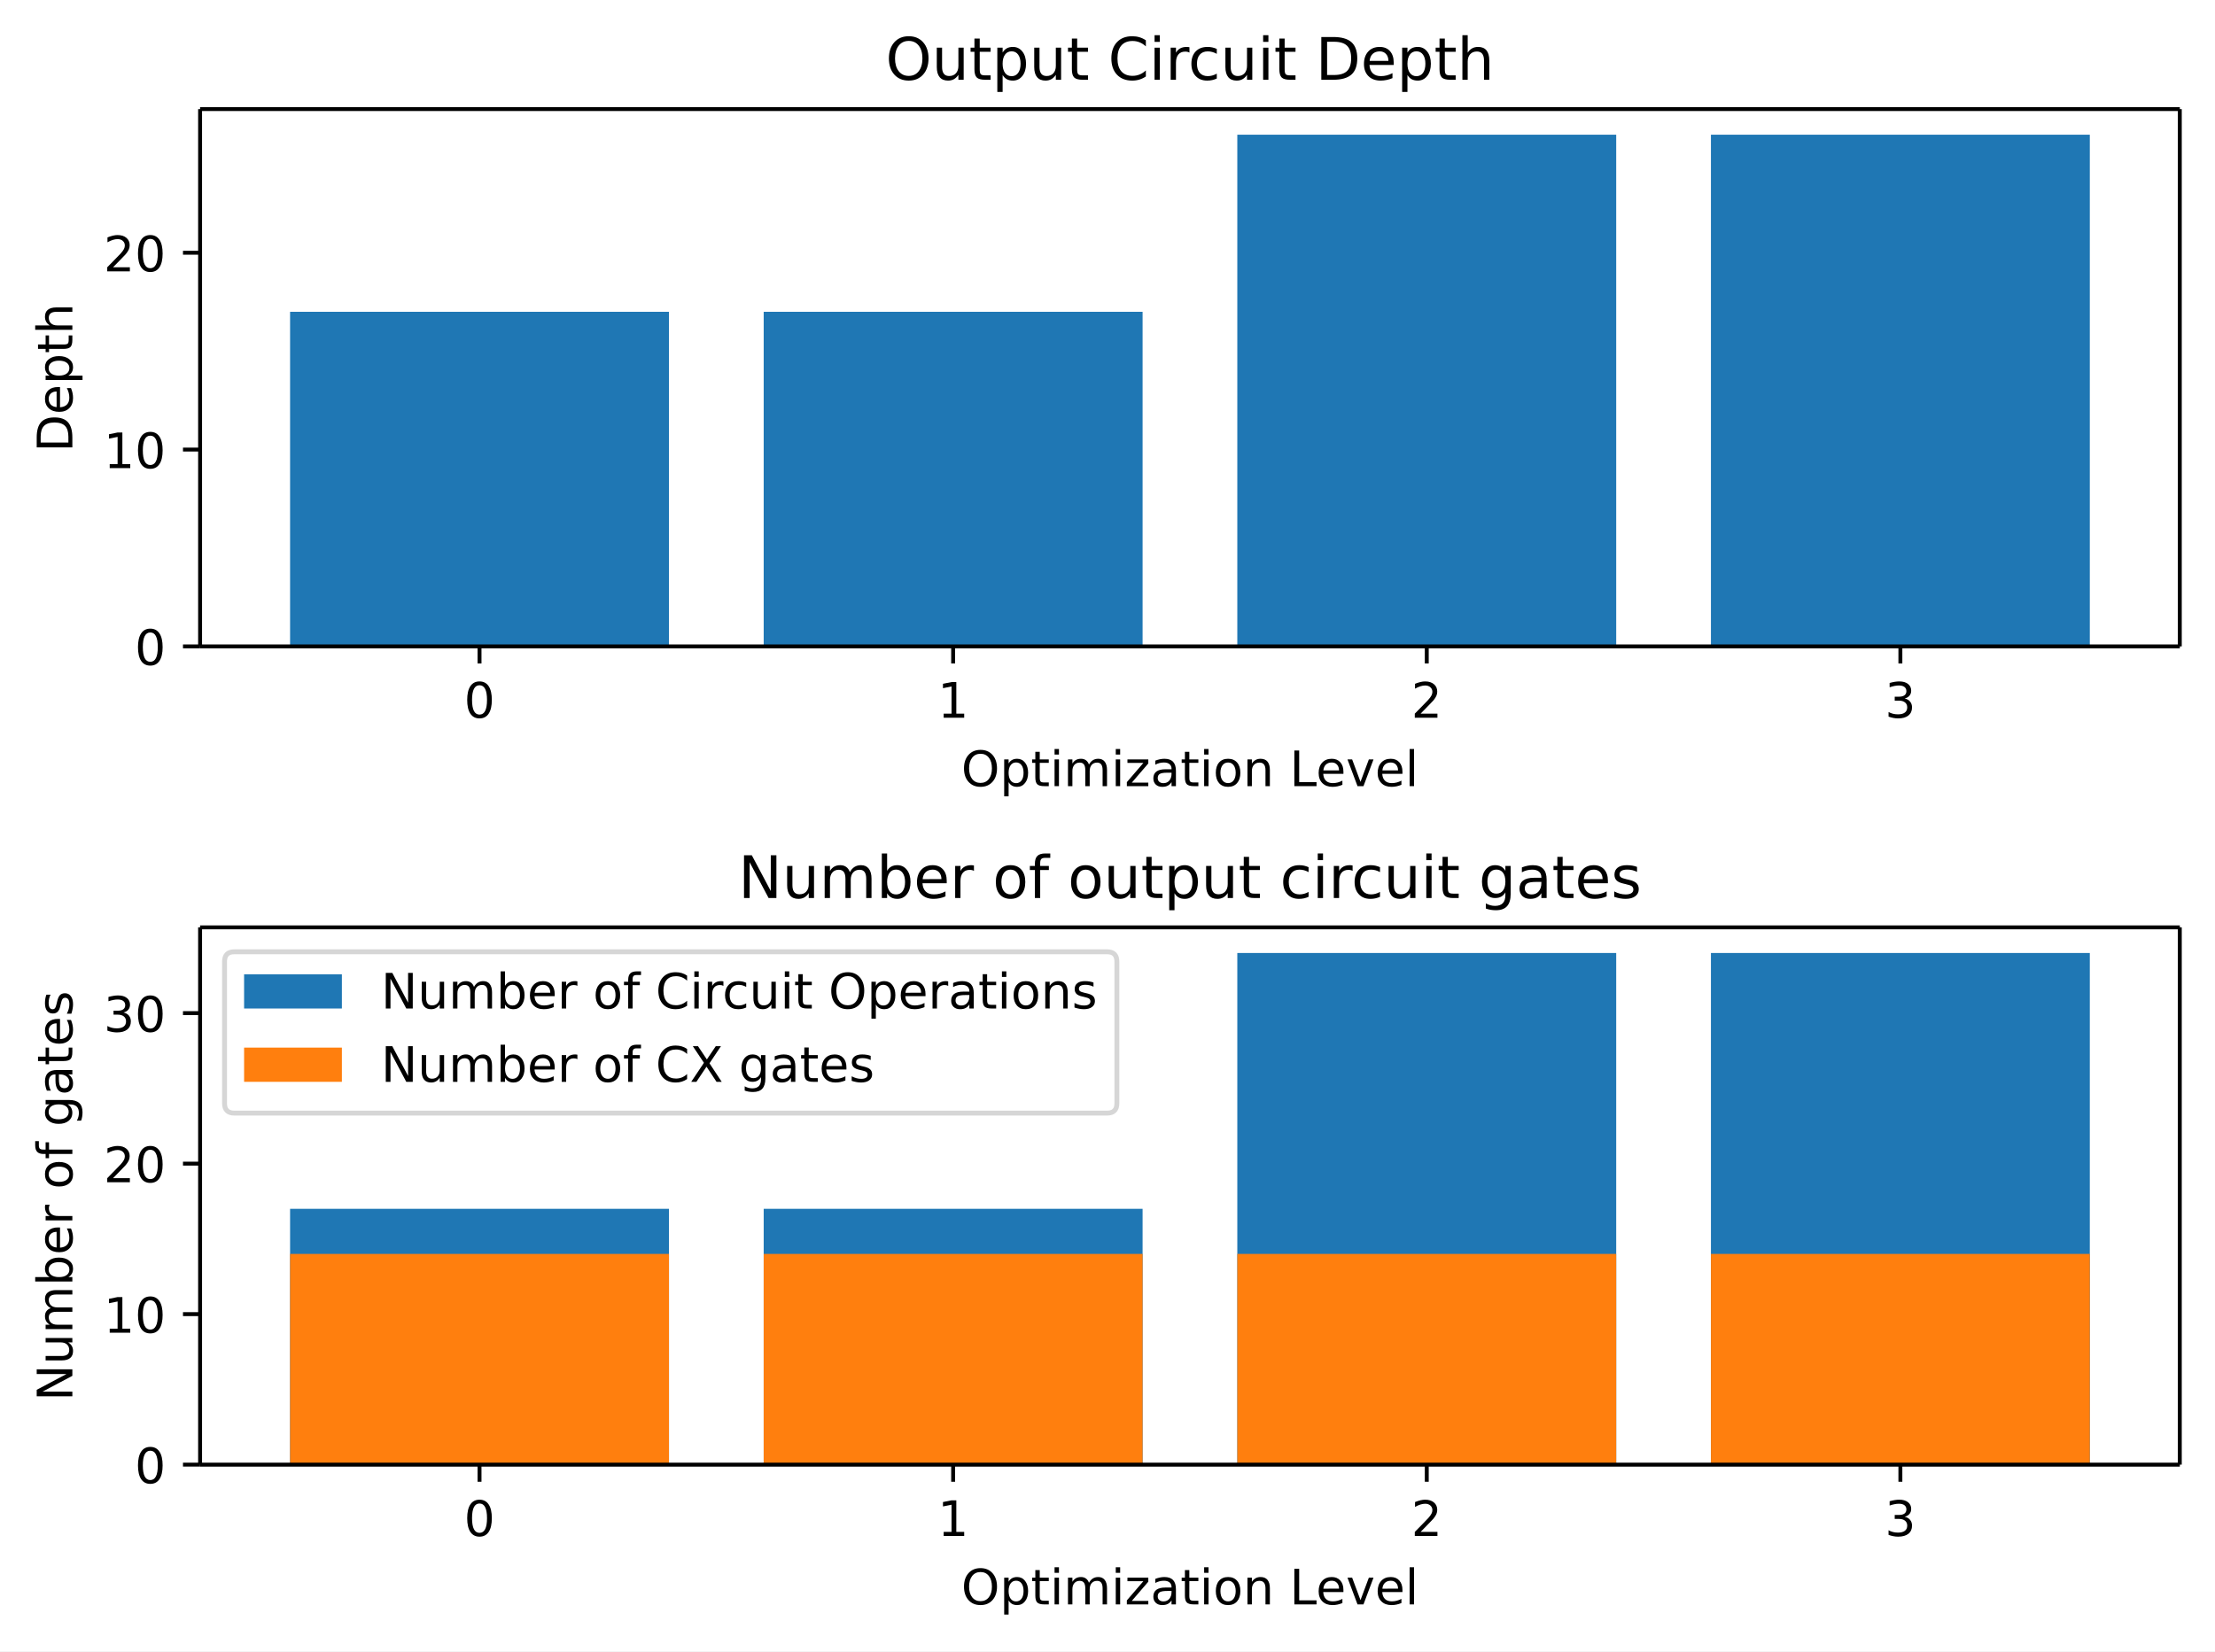
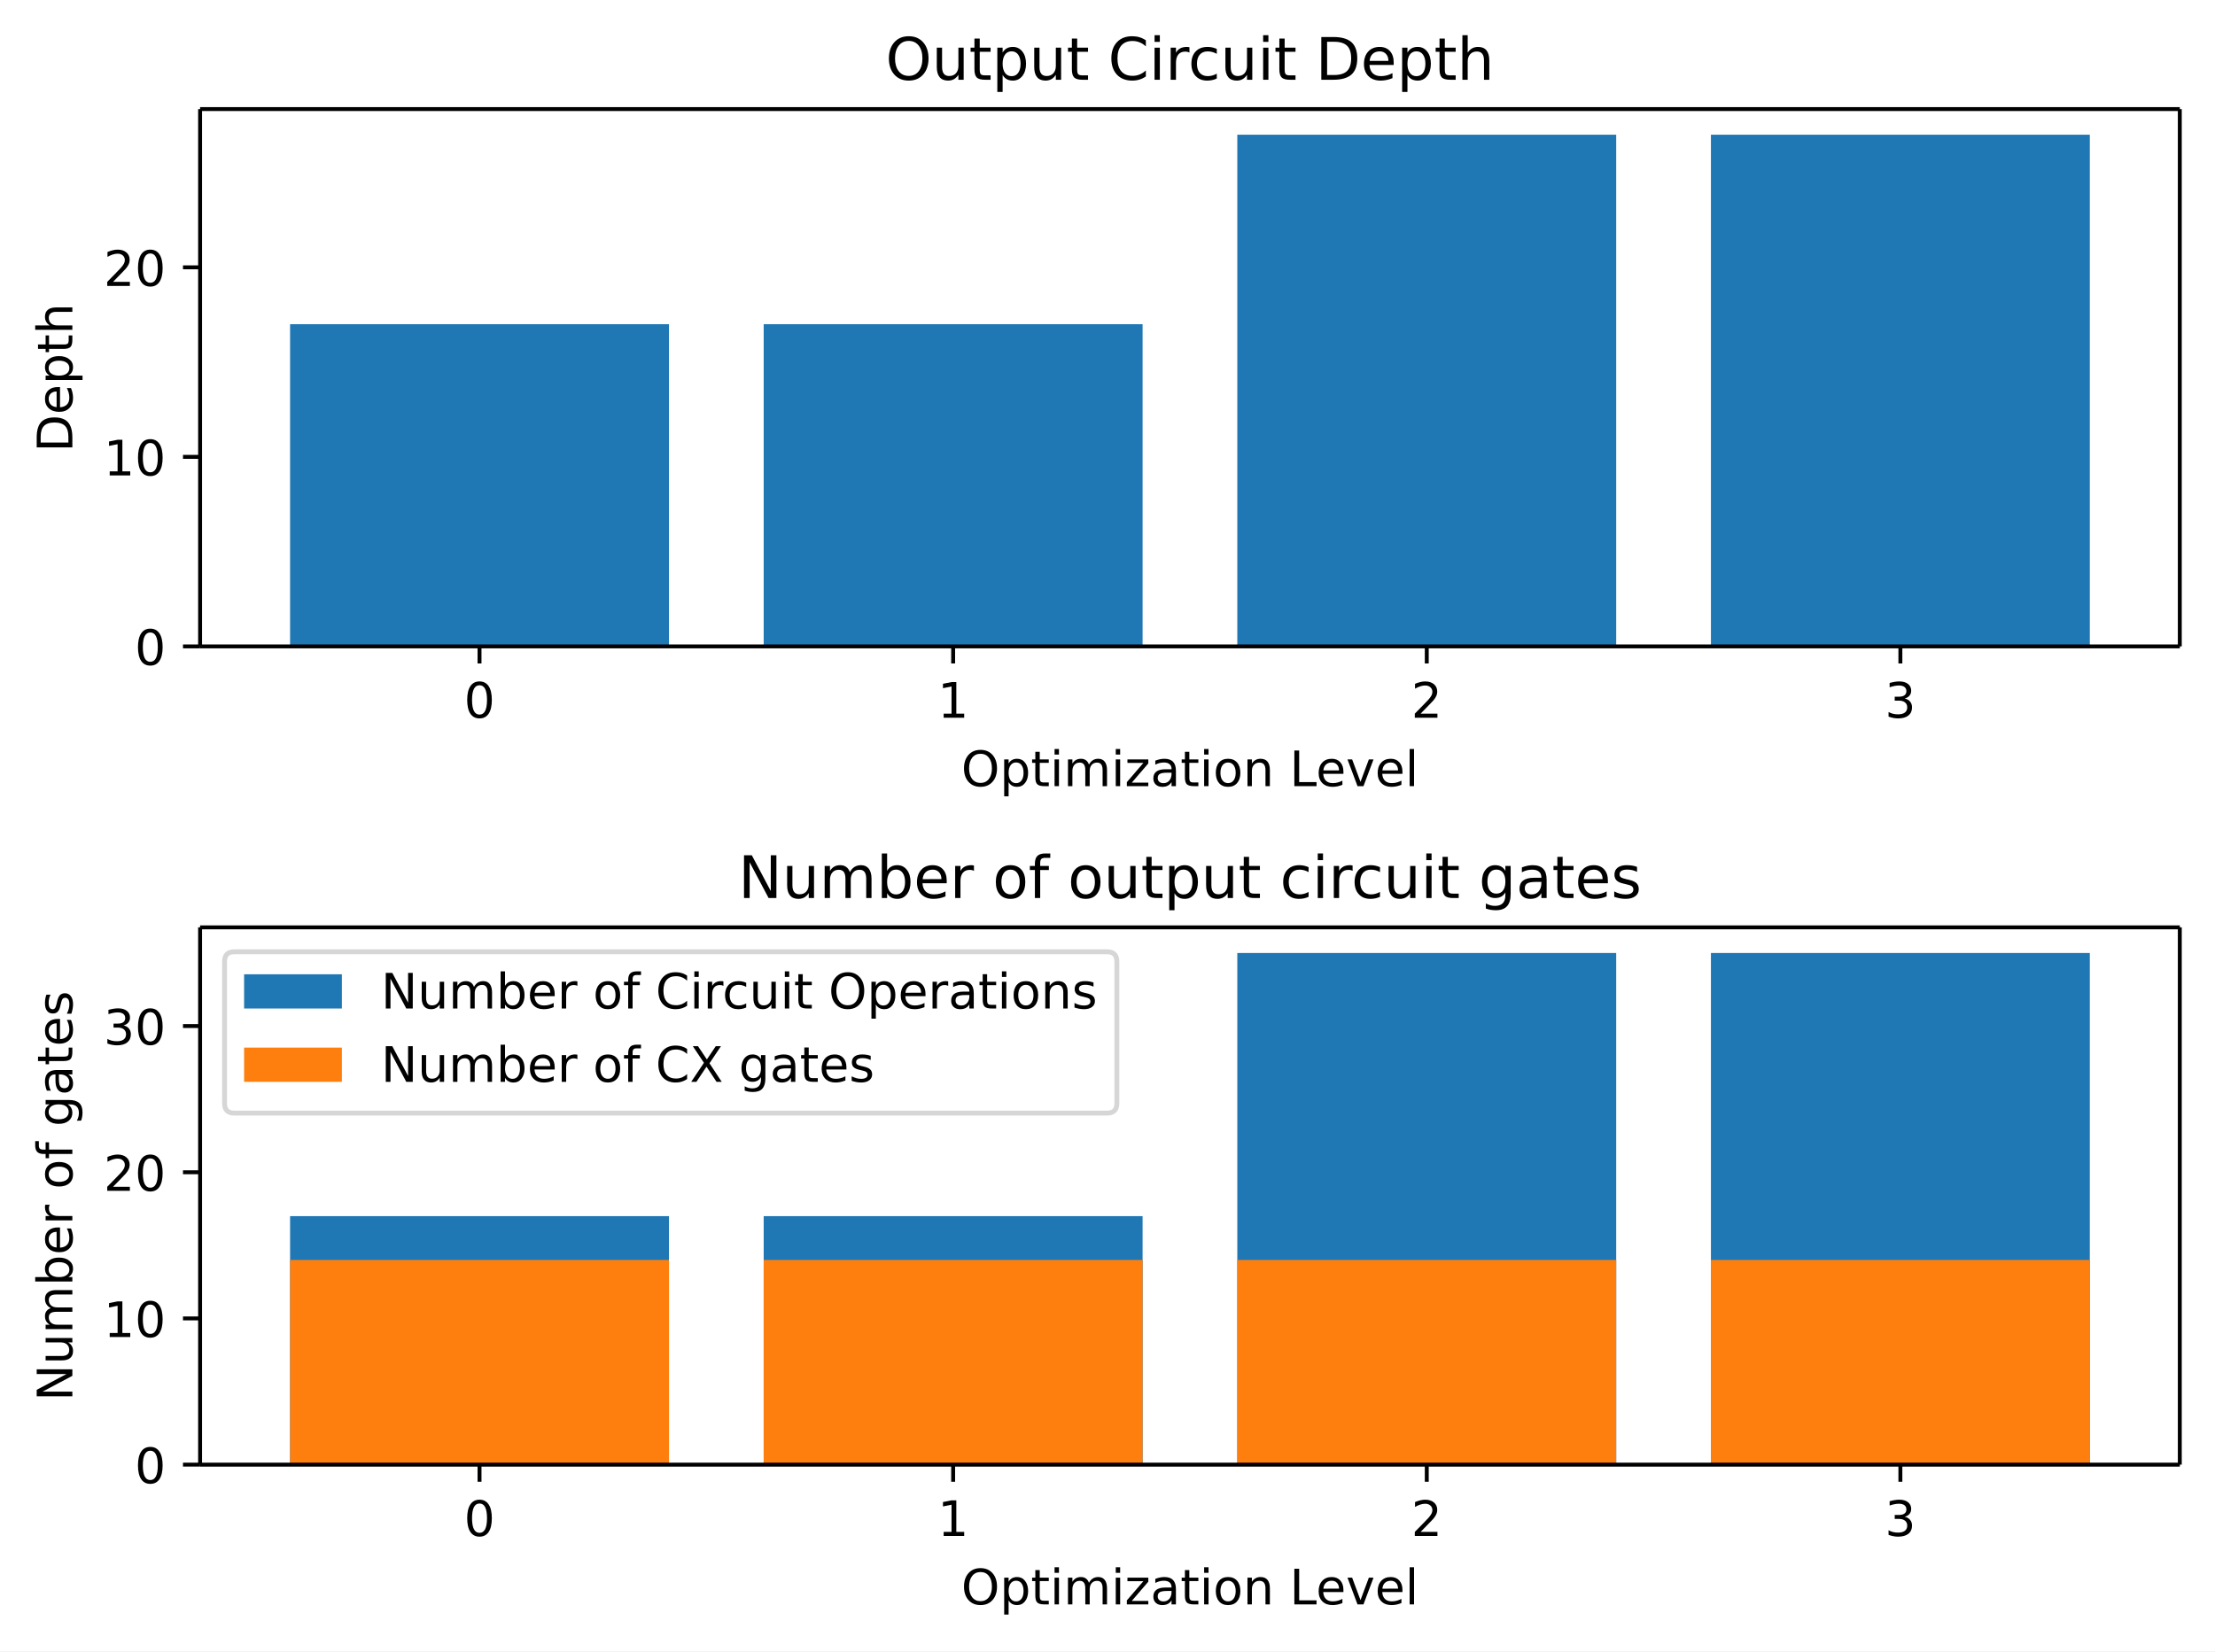
<svg xmlns="http://www.w3.org/2000/svg" xmlns:xlink="http://www.w3.org/1999/xlink" width="453.04pt" height="337.84pt" version="1.1" viewBox="0 0 453.04 337.84">
  <defs>
    <style type="text/css">*{stroke-linejoin: round; stroke-linecap: butt}</style>
  </defs>
  <path d="m0 337.84h453.04v-337.84h-453.04z" fill="#ffffff" />
  <path d="m40.926 132.24h404.92v-109.92h-404.92z" fill="#ffffff" />
-   <path d="m59.331 132.24h77.496v-68.447h-77.496z" clip-path="url(#bc82839faf7)" fill="#1f77b4" />
-   <path d="m156.2 132.24h77.496v-68.447h-77.496z" clip-path="url(#bc82839faf7)" fill="#1f77b4" />
+   <path d="m59.331 132.24h77.496v-65.912h-77.496z" clip-path="url(#bc82839faf7)" fill="#1f77b4" />
+   <path d="m156.2 132.24h77.496v-65.912h-77.496z" clip-path="url(#bc82839faf7)" fill="#1f77b4" />
  <path d="m253.07 132.24h77.496v-104.68h-77.496z" clip-path="url(#bc82839faf7)" fill="#1f77b4" />
  <path d="m349.94 132.24h77.496v-104.68h-77.496z" clip-path="url(#bc82839faf7)" fill="#1f77b4" />
  <defs>
    <path id="6a8f6274b9f" d="m0 0v3.5" stroke="#000000" stroke-width=".8" />
  </defs>
  <use x="98.079" y="132.236" stroke="#000000" stroke-width=".8" xlink:href="#6a8f6274b9f" />
  <g transform="translate(94.898 146.83) scale(.1 -.1)">
    <defs>
      <path id="DejaVuSans-13" transform="scale(.015625)" d="m2034 4250q-487 0-733-480-245-479-245-1442 0-959 245-1439 246-480 733-480 491 0 736 480 246 480 246 1439 0 963-246 1442-245 480-736 480zm0 500q785 0 1199-621 414-620 414-1801 0-1178-414-1799-414-620-1199-620-784 0-1198 620-414 621-414 1799 0 1181 414 1801 414 621 1198 621z" />
    </defs>
    <use xlink:href="#DejaVuSans-13" />
  </g>
  <use x="194.949" y="132.236" stroke="#000000" stroke-width=".8" xlink:href="#6a8f6274b9f" />
  <g transform="translate(191.77 146.83) scale(.1 -.1)">
    <defs>
      <path id="DejaVuSans-14" transform="scale(.015625)" d="m794 531h1031v3560l-1122-225v575l1116 225h631v-4135h1031v-531h-2687v531z" />
    </defs>
    <use xlink:href="#DejaVuSans-14" />
  </g>
  <use x="291.82" y="132.236" stroke="#000000" stroke-width=".8" xlink:href="#6a8f6274b9f" />
  <g transform="translate(288.64 146.83) scale(.1 -.1)">
    <defs>
      <path id="DejaVuSans-15" transform="scale(.015625)" d="m1228 531h2203v-531h-2962v531q359 372 979 998 621 627 780 809 303 340 423 576 121 236 121 464 0 372-261 606-261 235-680 235-297 0-627-103-329-103-704-313v638q381 153 712 231 332 78 607 78 725 0 1156-363 431-362 431-968 0-288-108-546-107-257-392-607-78-91-497-524-418-433-1181-1211z" />
    </defs>
    <use xlink:href="#DejaVuSans-15" />
  </g>
  <use x="388.69" y="132.236" stroke="#000000" stroke-width=".8" xlink:href="#6a8f6274b9f" />
  <g transform="translate(385.51 146.83) scale(.1 -.1)">
    <defs>
      <path id="DejaVuSans-16" transform="scale(.015625)" d="m2597 2516q453-97 707-404 255-306 255-756 0-690-475-1069-475-378-1350-378-293 0-604 58t-642 174v609q262-153 574-231 313-78 654-78 593 0 904 234t311 681q0 413-289 645-289 233-804 233h-544v519h569q465 0 712 186t247 536q0 359-255 551-254 193-729 193-260 0-557-57-297-56-653-174v562q360 100 674 150t592 50q719 0 1137-327 419-326 419-882 0-388-222-655t-631-370z" />
    </defs>
    <use xlink:href="#DejaVuSans-16" />
  </g>
  <g transform="translate(196.61 160.83) scale(.1 -.1)">
    <defs>
      <path id="DejaVuSans-32" transform="scale(.015625)" d="m2522 4238q-688 0-1093-513-404-512-404-1397 0-881 404-1394 405-512 1093-512 687 0 1089 512 402 513 402 1394 0 885-402 1397-402 513-1089 513zm0 512q981 0 1568-658 588-658 588-1764 0-1103-588-1761-587-658-1568-658-984 0-1574 656-589 657-589 1763t589 1764q590 658 1574 658z" />
      <path id="DejaVuSans-53" transform="scale(.015625)" d="m1159 525v-1856h-578v4831h578v-531q182 312 458 463 277 152 661 152 638 0 1036-506 399-506 399-1331t-399-1332q-398-506-1036-506-384 0-661 152-276 152-458 464zm1957 1222q0 634-261 995t-717 361q-457 0-718-361t-261-995 261-995 718-361q456 0 717 361t261 995z" />
      <path id="DejaVuSans-57" transform="scale(.015625)" d="m1172 4494v-994h1184v-447h-1184v-1900q0-428 117-550t477-122h590v-481h-590q-666 0-919 248-253 249-253 905v1900h-422v447h422v994h578z" />
      <path id="DejaVuSans-4c" transform="scale(.015625)" d="m603 3500h575v-3500h-575v3500zm0 1363h575v-729h-575v729z" />
      <path id="DejaVuSans-50" transform="scale(.015625)" d="m3328 2828q216 388 516 572t706 184q547 0 844-383 297-382 297-1088v-2113h-578v2094q0 503-179 746-178 244-543 244-447 0-707-297-259-296-259-809v-1978h-578v2094q0 506-178 748t-550 242q-441 0-701-298-259-298-259-808v-1978h-578v3500h578v-544q197 322 472 475t653 153q382 0 649-194 267-193 395-562z" />
      <path id="DejaVuSans-5d" transform="scale(.015625)" d="m353 3500h2731v-525l-2162-2516h2162v-459h-2809v525l2163 2516h-2085v459z" />
      <path id="DejaVuSans-44" transform="scale(.015625)" d="m2194 1759q-697 0-966-159t-269-544q0-306 202-486 202-179 548-179 479 0 768 339t289 901v128h-572zm1147 238v-1997h-575v531q-197-318-491-470t-719-152q-537 0-855 302-317 302-317 808 0 590 395 890 396 300 1180 300h807v57q0 397-261 614t-733 217q-300 0-585-72-284-72-546-216v532q315 122 612 182 297 61 578 61 760 0 1135-394 375-393 375-1193z" />
      <path id="DejaVuSans-52" transform="scale(.015625)" d="m1959 3097q-462 0-731-361t-269-989 267-989q268-361 733-361 460 0 728 362 269 363 269 988 0 622-269 986-268 364-728 364zm0 487q750 0 1178-488 429-487 429-1349 0-859-429-1349-428-489-1178-489-753 0-1180 489-426 490-426 1349 0 862 426 1349 427 488 1180 488z" />
      <path id="DejaVuSans-51" transform="scale(.015625)" d="m3513 2113v-2113h-575v2094q0 497-194 743-194 247-581 247-466 0-735-297-269-296-269-809v-1978h-578v3500h578v-544q207 316 486 472 280 156 646 156 603 0 912-373 310-373 310-1098z" />
      <path id="DejaVuSans-2f" transform="scale(.015625)" d="m628 4666h631v-4135h2272v-531h-2903v4666z" />
      <path id="DejaVuSans-48" transform="scale(.015625)" d="m3597 1894v-281h-2644q38-594 358-905t892-311q331 0 642 81t618 244v-544q-310-131-635-200t-659-69q-838 0-1327 487-489 488-489 1320 0 859 464 1363 464 505 1252 505 706 0 1117-455 411-454 411-1235zm-575 169q-6 471-264 752-258 282-683 282-481 0-770-272t-333-766l2050 4z" />
      <path id="DejaVuSans-59" transform="scale(.015625)" d="m191 3500h609l1094-2937 1094 2937h609l-1313-3500h-781l-1312 3500z" />
      <path id="DejaVuSans-4f" transform="scale(.015625)" d="m603 4863h575v-4863h-575v4863z" />
    </defs>
    <use xlink:href="#DejaVuSans-32" />
    <use transform="translate(78.719)" xlink:href="#DejaVuSans-53" />
    <use transform="translate(142.2)" xlink:href="#DejaVuSans-57" />
    <use transform="translate(181.41)" xlink:href="#DejaVuSans-4c" />
    <use transform="translate(209.19)" xlink:href="#DejaVuSans-50" />
    <use transform="translate(306.59)" xlink:href="#DejaVuSans-4c" />
    <use transform="translate(334.38)" xlink:href="#DejaVuSans-5d" />
    <use transform="translate(386.86)" xlink:href="#DejaVuSans-44" />
    <use transform="translate(448.14)" xlink:href="#DejaVuSans-57" />
    <use transform="translate(487.34)" xlink:href="#DejaVuSans-4c" />
    <use transform="translate(515.12)" xlink:href="#DejaVuSans-52" />
    <use transform="translate(576.31)" xlink:href="#DejaVuSans-51" />
    <use transform="translate(639.69)" xlink:href="#DejaVuSans-3" />
    <use transform="translate(671.47)" xlink:href="#DejaVuSans-2f" />
    <use transform="translate(725.44)" xlink:href="#DejaVuSans-48" />
    <use transform="translate(786.97)" xlink:href="#DejaVuSans-59" />
    <use transform="translate(846.16)" xlink:href="#DejaVuSans-48" />
    <use transform="translate(907.69)" xlink:href="#DejaVuSans-4f" />
  </g>
  <defs>
    <path id="717f2b910a2" d="m0 0h-3.5" stroke="#000000" stroke-width=".8" />
  </defs>
  <use x="40.926" y="132.236" stroke="#000000" stroke-width=".8" xlink:href="#717f2b910a2" />
  <g transform="translate(27.563 136.03) scale(.1 -.1)">
    <use xlink:href="#DejaVuSans-13" />
  </g>
-   <use x="40.926" y="91.973" stroke="#000000" stroke-width=".8" xlink:href="#717f2b910a2" />
-   <g transform="translate(21.201 95.772) scale(.1 -.1)">
+   <use x="40.926" y="93.464" stroke="#000000" stroke-width=".8" xlink:href="#717f2b910a2" />
+   <g transform="translate(21.201 97.263) scale(.1 -.1)">
    <use xlink:href="#DejaVuSans-14" />
    <use transform="translate(63.625)" xlink:href="#DejaVuSans-13" />
  </g>
-   <use x="40.926" y="51.71" stroke="#000000" stroke-width=".8" xlink:href="#717f2b910a2" />
-   <g transform="translate(21.201 55.509) scale(.1 -.1)">
+   <use x="40.926" y="54.692" stroke="#000000" stroke-width=".8" xlink:href="#717f2b910a2" />
+   <g transform="translate(21.201 58.491) scale(.1 -.1)">
    <use xlink:href="#DejaVuSans-15" />
    <use transform="translate(63.625)" xlink:href="#DejaVuSans-13" />
  </g>
  <g transform="translate(14.798 92.507) rotate(-90) scale(.1 -.1)">
    <defs>
      <path id="DejaVuSans-27" transform="scale(.015625)" d="m1259 4147v-3628h763q966 0 1414 437 448 438 448 1382 0 937-448 1373t-1414 436h-763zm-631 519h1297q1356 0 1990-564 635-564 635-1764 0-1207-638-1773-637-565-1987-565h-1297v4666z" />
      <path id="DejaVuSans-4b" transform="scale(.015625)" d="m3513 2113v-2113h-575v2094q0 497-194 743-194 247-581 247-466 0-735-297-269-296-269-809v-1978h-578v4863h578v-1907q207 316 486 472 280 156 646 156 603 0 912-373 310-373 310-1098z" />
    </defs>
    <use xlink:href="#DejaVuSans-27" />
    <use transform="translate(77)" xlink:href="#DejaVuSans-48" />
    <use transform="translate(138.53)" xlink:href="#DejaVuSans-53" />
    <use transform="translate(202.02)" xlink:href="#DejaVuSans-57" />
    <use transform="translate(241.22)" xlink:href="#DejaVuSans-4b" />
  </g>
  <path d="m40.926 132.24v-109.92" fill="none" stroke="#000000" stroke-linecap="square" stroke-width=".8" />
  <path d="m445.84 132.24v-109.92" fill="none" stroke="#000000" stroke-linecap="square" stroke-width=".8" />
  <path d="m40.926 132.24h404.92" fill="none" stroke="#000000" stroke-linecap="square" stroke-width=".8" />
  <path d="m40.926 22.318h404.92" fill="none" stroke="#000000" stroke-linecap="square" stroke-width=".8" />
  <g transform="translate(181.14 16.318) scale(.12 -.12)">
    <defs>
      <path id="DejaVuSans-58" transform="scale(.015625)" d="m544 1381v2119h575v-2097q0-497 193-746 194-248 582-248 465 0 735 297 271 297 271 810v1984h575v-3500h-575v538q-209-319-486-474-276-155-642-155-603 0-916 375-312 375-312 1097zm1447 2203z" />
      <path id="DejaVuSans-26" transform="scale(.015625)" d="m4122 4306v-665q-319 297-680 443-361 147-767 147-800 0-1225-489t-425-1414q0-922 425-1411t1225-489q406 0 767 147t680 444v-660q-331-225-702-338-370-112-782-112-1060 0-1670 648-609 649-609 1771 0 1125 609 1773 610 649 1670 649 418 0 788-111 371-111 696-333z" />
      <path id="DejaVuSans-55" transform="scale(.015625)" d="m2631 2963q-97 56-211 82-114 27-251 27-488 0-749-317t-261-911v-1844h-578v3500h578v-544q182 319 472 473 291 155 707 155 59 0 131-8 72-7 159-23l3-590z" />
      <path id="DejaVuSans-46" transform="scale(.015625)" d="m3122 3366v-538q-244 135-489 202t-495 67q-560 0-870-355-309-354-309-995t309-996q310-354 870-354 250 0 495 67t489 202v-532q-241-112-499-168-257-57-548-57-791 0-1257 497-465 497-465 1341 0 856 470 1346 471 491 1290 491 265 0 518-55 253-54 491-163z" />
    </defs>
    <use xlink:href="#DejaVuSans-32" />
    <use transform="translate(78.719)" xlink:href="#DejaVuSans-58" />
    <use transform="translate(142.09)" xlink:href="#DejaVuSans-57" />
    <use transform="translate(181.3)" xlink:href="#DejaVuSans-53" />
    <use transform="translate(244.78)" xlink:href="#DejaVuSans-58" />
    <use transform="translate(308.16)" xlink:href="#DejaVuSans-57" />
    <use transform="translate(347.36)" xlink:href="#DejaVuSans-3" />
    <use transform="translate(379.14)" xlink:href="#DejaVuSans-26" />
    <use transform="translate(448.97)" xlink:href="#DejaVuSans-4c" />
    <use transform="translate(476.75)" xlink:href="#DejaVuSans-55" />
    <use transform="translate(515.66)" xlink:href="#DejaVuSans-46" />
    <use transform="translate(570.64)" xlink:href="#DejaVuSans-58" />
    <use transform="translate(634.02)" xlink:href="#DejaVuSans-4c" />
    <use transform="translate(661.8)" xlink:href="#DejaVuSans-57" />
    <use transform="translate(701)" xlink:href="#DejaVuSans-3" />
    <use transform="translate(732.78)" xlink:href="#DejaVuSans-27" />
    <use transform="translate(809.78)" xlink:href="#DejaVuSans-48" />
    <use transform="translate(871.31)" xlink:href="#DejaVuSans-53" />
    <use transform="translate(934.8)" xlink:href="#DejaVuSans-57" />
    <use transform="translate(974)" xlink:href="#DejaVuSans-4b" />
  </g>
  <path d="m40.926 299.64h404.92v-109.92h-404.92z" fill="#ffffff" />
-   <path d="m59.331 299.64h77.496v-52.342h-77.496z" clip-path="url(#7c4871d932b)" fill="#1f77b4" />
-   <path d="m156.2 299.64h77.496v-52.342h-77.496z" clip-path="url(#7c4871d932b)" fill="#1f77b4" />
+   <path d="m59.331 299.64h77.496v-50.846h-77.496z" clip-path="url(#7c4871d932b)" fill="#1f77b4" />
+   <path d="m156.2 299.64h77.496v-50.846h-77.496z" clip-path="url(#7c4871d932b)" fill="#1f77b4" />
  <path d="m253.07 299.64h77.496v-104.68h-77.496z" clip-path="url(#7c4871d932b)" fill="#1f77b4" />
  <path d="m349.94 299.64h77.496v-104.68h-77.496z" clip-path="url(#7c4871d932b)" fill="#1f77b4" />
-   <path d="m59.331 299.64h77.496v-43.105h-77.496z" clip-path="url(#7c4871d932b)" fill="#ff7f0e" />
-   <path d="m156.2 299.64h77.496v-43.105h-77.496z" clip-path="url(#7c4871d932b)" fill="#ff7f0e" />
-   <path d="m253.07 299.64h77.496v-43.105h-77.496z" clip-path="url(#7c4871d932b)" fill="#ff7f0e" />
-   <path d="m349.94 299.64h77.496v-43.105h-77.496z" clip-path="url(#7c4871d932b)" fill="#ff7f0e" />
+   <path d="m59.331 299.64h77.496v-41.873h-77.496z" clip-path="url(#7c4871d932b)" fill="#ff7f0e" />
+   <path d="m156.2 299.64h77.496v-41.873h-77.496z" clip-path="url(#7c4871d932b)" fill="#ff7f0e" />
+   <path d="m253.07 299.64h77.496v-41.873h-77.496z" clip-path="url(#7c4871d932b)" fill="#ff7f0e" />
+   <path d="m349.94 299.64h77.496v-41.873h-77.496z" clip-path="url(#7c4871d932b)" fill="#ff7f0e" />
  <use x="98.079" y="299.636" stroke="#000000" stroke-width=".8" xlink:href="#6a8f6274b9f" />
  <g transform="translate(94.898 314.23) scale(.1 -.1)">
    <use xlink:href="#DejaVuSans-13" />
  </g>
  <use x="194.949" y="299.636" stroke="#000000" stroke-width=".8" xlink:href="#6a8f6274b9f" />
  <g transform="translate(191.77 314.23) scale(.1 -.1)">
    <use xlink:href="#DejaVuSans-14" />
  </g>
  <use x="291.82" y="299.636" stroke="#000000" stroke-width=".8" xlink:href="#6a8f6274b9f" />
  <g transform="translate(288.64 314.23) scale(.1 -.1)">
    <use xlink:href="#DejaVuSans-15" />
  </g>
  <use x="388.69" y="299.636" stroke="#000000" stroke-width=".8" xlink:href="#6a8f6274b9f" />
  <g transform="translate(385.51 314.23) scale(.1 -.1)">
    <use xlink:href="#DejaVuSans-16" />
  </g>
  <g transform="translate(196.61 328.23) scale(.1 -.1)">
    <use xlink:href="#DejaVuSans-32" />
    <use transform="translate(78.719)" xlink:href="#DejaVuSans-53" />
    <use transform="translate(142.2)" xlink:href="#DejaVuSans-57" />
    <use transform="translate(181.41)" xlink:href="#DejaVuSans-4c" />
    <use transform="translate(209.19)" xlink:href="#DejaVuSans-50" />
    <use transform="translate(306.59)" xlink:href="#DejaVuSans-4c" />
    <use transform="translate(334.38)" xlink:href="#DejaVuSans-5d" />
    <use transform="translate(386.86)" xlink:href="#DejaVuSans-44" />
    <use transform="translate(448.14)" xlink:href="#DejaVuSans-57" />
    <use transform="translate(487.34)" xlink:href="#DejaVuSans-4c" />
    <use transform="translate(515.12)" xlink:href="#DejaVuSans-52" />
    <use transform="translate(576.31)" xlink:href="#DejaVuSans-51" />
    <use transform="translate(639.69)" xlink:href="#DejaVuSans-3" />
    <use transform="translate(671.47)" xlink:href="#DejaVuSans-2f" />
    <use transform="translate(725.44)" xlink:href="#DejaVuSans-48" />
    <use transform="translate(786.97)" xlink:href="#DejaVuSans-59" />
    <use transform="translate(846.16)" xlink:href="#DejaVuSans-48" />
    <use transform="translate(907.69)" xlink:href="#DejaVuSans-4f" />
  </g>
  <use x="40.926" y="299.636" stroke="#000000" stroke-width=".8" xlink:href="#717f2b910a2" />
  <g transform="translate(27.563 303.43) scale(.1 -.1)">
    <use xlink:href="#DejaVuSans-13" />
  </g>
-   <use x="40.926" y="268.847" stroke="#000000" stroke-width=".8" xlink:href="#717f2b910a2" />
-   <g transform="translate(21.201 272.65) scale(.1 -.1)">
+   <use x="40.926" y="269.726" stroke="#000000" stroke-width=".8" xlink:href="#717f2b910a2" />
+   <g transform="translate(21.201 273.53) scale(.1 -.1)">
    <use xlink:href="#DejaVuSans-14" />
    <use transform="translate(63.625)" xlink:href="#DejaVuSans-13" />
  </g>
-   <use x="40.926" y="238.057" stroke="#000000" stroke-width=".8" xlink:href="#717f2b910a2" />
-   <g transform="translate(21.201 241.86) scale(.1 -.1)">
+   <use x="40.926" y="239.817" stroke="#000000" stroke-width=".8" xlink:href="#717f2b910a2" />
+   <g transform="translate(21.201 243.62) scale(.1 -.1)">
    <use xlink:href="#DejaVuSans-15" />
    <use transform="translate(63.625)" xlink:href="#DejaVuSans-13" />
  </g>
-   <use x="40.926" y="207.268" stroke="#000000" stroke-width=".8" xlink:href="#717f2b910a2" />
-   <g transform="translate(21.201 211.07) scale(.1 -.1)">
+   <use x="40.926" y="209.907" stroke="#000000" stroke-width=".8" xlink:href="#717f2b910a2" />
+   <g transform="translate(21.201 213.71) scale(.1 -.1)">
    <use xlink:href="#DejaVuSans-16" />
    <use transform="translate(63.625)" xlink:href="#DejaVuSans-13" />
  </g>
  <g transform="translate(14.798 286.64) rotate(-90) scale(.1 -.1)">
    <defs>
      <path id="DejaVuSans-31" transform="scale(.015625)" d="m628 4666h850l2069-3903v3903h612v-4666h-850l-2068 3903v-3903h-613v4666z" />
      <path id="DejaVuSans-45" transform="scale(.015625)" d="m3116 1747q0 634-261 995t-717 361q-457 0-718-361t-261-995 261-995 718-361q456 0 717 361t261 995zm-1957 1222q182 312 458 463 277 152 661 152 638 0 1036-506 399-506 399-1331t-399-1332q-398-506-1036-506-384 0-661 152-276 152-458 464v-525h-578v4863h578v-1894z" />
      <path id="DejaVuSans-49" transform="scale(.015625)" d="m2375 4863v-479h-550q-309 0-430-125-120-125-120-450v-309h947v-447h-947v-3053h-578v3053h-550v447h550v244q0 584 272 851 272 268 862 268h544z" />
      <path id="DejaVuSans-4a" transform="scale(.015625)" d="m2906 1791q0 625-258 968-257 344-723 344-462 0-720-344-258-343-258-968 0-622 258-966t720-344q466 0 723 344 258 344 258 966zm575-1357q0-893-397-1329-396-436-1215-436-303 0-572 45t-522 139v559q253-137 500-202 247-66 503-66 566 0 847 295t281 892v285q-178-310-456-463t-666-153q-643 0-1037 490-394 491-394 1301 0 812 394 1302 394 491 1037 491 388 0 666-153t456-462v531h575v-3066z" />
      <path id="DejaVuSans-56" transform="scale(.015625)" d="m2834 3397v-544q-243 125-506 187-262 63-544 63-428 0-642-131t-214-394q0-200 153-314t616-217l197-44q612-131 870-370t258-667q0-488-386-773-386-284-1061-284-281 0-586 55t-642 164v594q319-166 628-249 309-82 613-82 406 0 624 139 219 139 219 392 0 234-158 359-157 125-692 241l-200 47q-534 112-772 345-237 233-237 639 0 494 350 762 350 269 994 269 318 0 599-47 282-46 519-140z" />
    </defs>
    <use xlink:href="#DejaVuSans-31" />
    <use transform="translate(74.812)" xlink:href="#DejaVuSans-58" />
    <use transform="translate(138.19)" xlink:href="#DejaVuSans-50" />
    <use transform="translate(235.59)" xlink:href="#DejaVuSans-45" />
    <use transform="translate(299.08)" xlink:href="#DejaVuSans-48" />
    <use transform="translate(360.61)" xlink:href="#DejaVuSans-55" />
    <use transform="translate(401.72)" xlink:href="#DejaVuSans-3" />
    <use transform="translate(433.5)" xlink:href="#DejaVuSans-52" />
    <use transform="translate(494.69)" xlink:href="#DejaVuSans-49" />
    <use transform="translate(529.89)" xlink:href="#DejaVuSans-3" />
    <use transform="translate(561.67)" xlink:href="#DejaVuSans-4a" />
    <use transform="translate(625.16)" xlink:href="#DejaVuSans-44" />
    <use transform="translate(686.44)" xlink:href="#DejaVuSans-57" />
    <use transform="translate(725.64)" xlink:href="#DejaVuSans-48" />
    <use transform="translate(787.17)" xlink:href="#DejaVuSans-56" />
  </g>
  <path d="m40.926 299.64v-109.92" fill="none" stroke="#000000" stroke-linecap="square" stroke-width=".8" />
  <path d="m445.84 299.64v-109.92" fill="none" stroke="#000000" stroke-linecap="square" stroke-width=".8" />
  <path d="m40.926 299.64h404.92" fill="none" stroke="#000000" stroke-linecap="square" stroke-width=".8" />
  <path d="m40.926 189.72h404.92" fill="none" stroke="#000000" stroke-linecap="square" stroke-width=".8" />
  <g transform="translate(151 183.72) scale(.12 -.12)">
    <use xlink:href="#DejaVuSans-31" />
    <use transform="translate(74.812)" xlink:href="#DejaVuSans-58" />
    <use transform="translate(138.19)" xlink:href="#DejaVuSans-50" />
    <use transform="translate(235.59)" xlink:href="#DejaVuSans-45" />
    <use transform="translate(299.08)" xlink:href="#DejaVuSans-48" />
    <use transform="translate(360.61)" xlink:href="#DejaVuSans-55" />
    <use transform="translate(401.72)" xlink:href="#DejaVuSans-3" />
    <use transform="translate(433.5)" xlink:href="#DejaVuSans-52" />
    <use transform="translate(494.69)" xlink:href="#DejaVuSans-49" />
    <use transform="translate(529.89)" xlink:href="#DejaVuSans-3" />
    <use transform="translate(561.67)" xlink:href="#DejaVuSans-52" />
    <use transform="translate(622.86)" xlink:href="#DejaVuSans-58" />
    <use transform="translate(686.23)" xlink:href="#DejaVuSans-57" />
    <use transform="translate(725.44)" xlink:href="#DejaVuSans-53" />
    <use transform="translate(788.92)" xlink:href="#DejaVuSans-58" />
    <use transform="translate(852.3)" xlink:href="#DejaVuSans-57" />
    <use transform="translate(891.5)" xlink:href="#DejaVuSans-3" />
    <use transform="translate(923.28)" xlink:href="#DejaVuSans-46" />
    <use transform="translate(978.27)" xlink:href="#DejaVuSans-4c" />
    <use transform="translate(1006)" xlink:href="#DejaVuSans-55" />
    <use transform="translate(1045)" xlink:href="#DejaVuSans-46" />
    <use transform="translate(1099.9)" xlink:href="#DejaVuSans-58" />
    <use transform="translate(1163.3)" xlink:href="#DejaVuSans-4c" />
    <use transform="translate(1191.1)" xlink:href="#DejaVuSans-57" />
    <use transform="translate(1230.3)" xlink:href="#DejaVuSans-3" />
    <use transform="translate(1262.1)" xlink:href="#DejaVuSans-4a" />
    <use transform="translate(1325.6)" xlink:href="#DejaVuSans-44" />
    <use transform="translate(1386.8)" xlink:href="#DejaVuSans-57" />
    <use transform="translate(1426)" xlink:href="#DejaVuSans-48" />
    <use transform="translate(1487.6)" xlink:href="#DejaVuSans-56" />
  </g>
  <path d="m47.926 227.72h178.51q2 0 2-2v-29.002q0-2-2-2h-178.51q-2 0-2 2v29.002q0 2 2 2z" fill="#ffffff" opacity=".8" stroke="#cccccc" />
  <path d="m49.926 206.32h20v-7h-20z" fill="#1f77b4" />
  <g transform="translate(77.926 206.32) scale(.1 -.1)">
    <use xlink:href="#DejaVuSans-31" />
    <use transform="translate(74.812)" xlink:href="#DejaVuSans-58" />
    <use transform="translate(138.19)" xlink:href="#DejaVuSans-50" />
    <use transform="translate(235.59)" xlink:href="#DejaVuSans-45" />
    <use transform="translate(299.08)" xlink:href="#DejaVuSans-48" />
    <use transform="translate(360.61)" xlink:href="#DejaVuSans-55" />
    <use transform="translate(401.72)" xlink:href="#DejaVuSans-3" />
    <use transform="translate(433.5)" xlink:href="#DejaVuSans-52" />
    <use transform="translate(494.69)" xlink:href="#DejaVuSans-49" />
    <use transform="translate(529.89)" xlink:href="#DejaVuSans-3" />
    <use transform="translate(561.67)" xlink:href="#DejaVuSans-26" />
    <use transform="translate(631.5)" xlink:href="#DejaVuSans-4c" />
    <use transform="translate(659.28)" xlink:href="#DejaVuSans-55" />
    <use transform="translate(698.19)" xlink:href="#DejaVuSans-46" />
    <use transform="translate(753.17)" xlink:href="#DejaVuSans-58" />
    <use transform="translate(816.55)" xlink:href="#DejaVuSans-4c" />
    <use transform="translate(844.33)" xlink:href="#DejaVuSans-57" />
    <use transform="translate(883.53)" xlink:href="#DejaVuSans-3" />
    <use transform="translate(915.31)" xlink:href="#DejaVuSans-32" />
    <use transform="translate(994.03)" xlink:href="#DejaVuSans-53" />
    <use transform="translate(1057.5)" xlink:href="#DejaVuSans-48" />
    <use transform="translate(1119)" xlink:href="#DejaVuSans-55" />
    <use transform="translate(1160.2)" xlink:href="#DejaVuSans-44" />
    <use transform="translate(1221.4)" xlink:href="#DejaVuSans-57" />
    <use transform="translate(1260.6)" xlink:href="#DejaVuSans-4c" />
    <use transform="translate(1288.4)" xlink:href="#DejaVuSans-52" />
    <use transform="translate(1349.6)" xlink:href="#DejaVuSans-51" />
    <use transform="translate(1413)" xlink:href="#DejaVuSans-56" />
  </g>
  <path d="m49.926 221.32h20v-7h-20z" fill="#ff7f0e" />
  <g transform="translate(77.926 221.32) scale(.1 -.1)">
    <defs>
      <path id="DejaVuSans-3b" transform="scale(.015625)" d="m403 4666h678l1160-1735 1165 1735h678l-1500-2241 1600-2425h-678l-1312 1984-1322-1984h-681l1665 2491-1453 2175z" />
    </defs>
    <use xlink:href="#DejaVuSans-31" />
    <use transform="translate(74.812)" xlink:href="#DejaVuSans-58" />
    <use transform="translate(138.19)" xlink:href="#DejaVuSans-50" />
    <use transform="translate(235.59)" xlink:href="#DejaVuSans-45" />
    <use transform="translate(299.08)" xlink:href="#DejaVuSans-48" />
    <use transform="translate(360.61)" xlink:href="#DejaVuSans-55" />
    <use transform="translate(401.72)" xlink:href="#DejaVuSans-3" />
    <use transform="translate(433.5)" xlink:href="#DejaVuSans-52" />
    <use transform="translate(494.69)" xlink:href="#DejaVuSans-49" />
    <use transform="translate(529.89)" xlink:href="#DejaVuSans-3" />
    <use transform="translate(561.67)" xlink:href="#DejaVuSans-26" />
    <use transform="translate(631.5)" xlink:href="#DejaVuSans-3b" />
    <use transform="translate(700)" xlink:href="#DejaVuSans-3" />
    <use transform="translate(731.78)" xlink:href="#DejaVuSans-4a" />
    <use transform="translate(795.27)" xlink:href="#DejaVuSans-44" />
    <use transform="translate(856.55)" xlink:href="#DejaVuSans-57" />
    <use transform="translate(895.75)" xlink:href="#DejaVuSans-48" />
    <use transform="translate(957.28)" xlink:href="#DejaVuSans-56" />
  </g>
  <defs>
    <clipPath id="bc82839faf7">
      <rect x="40.926" y="22.318" width="404.92" height="109.92" />
    </clipPath>
    <clipPath id="7c4871d932b">
      <rect x="40.926" y="189.72" width="404.92" height="109.92" />
    </clipPath>
  </defs>
</svg>
